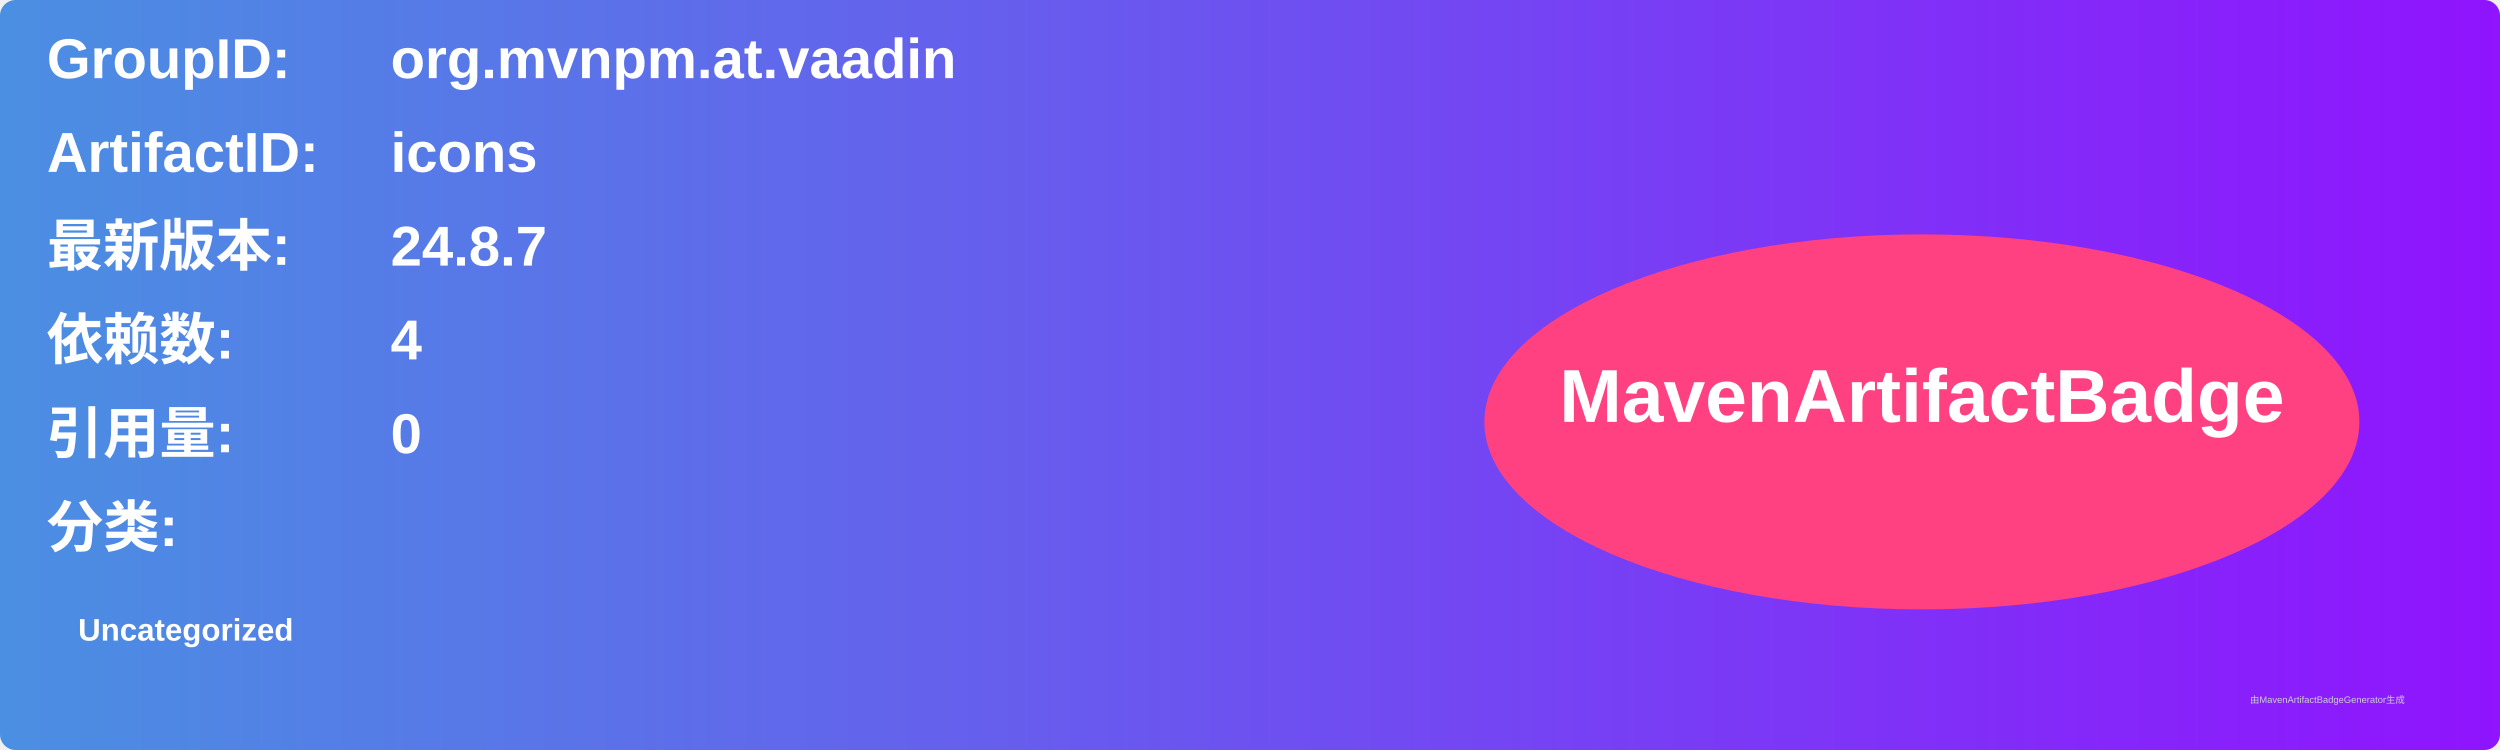
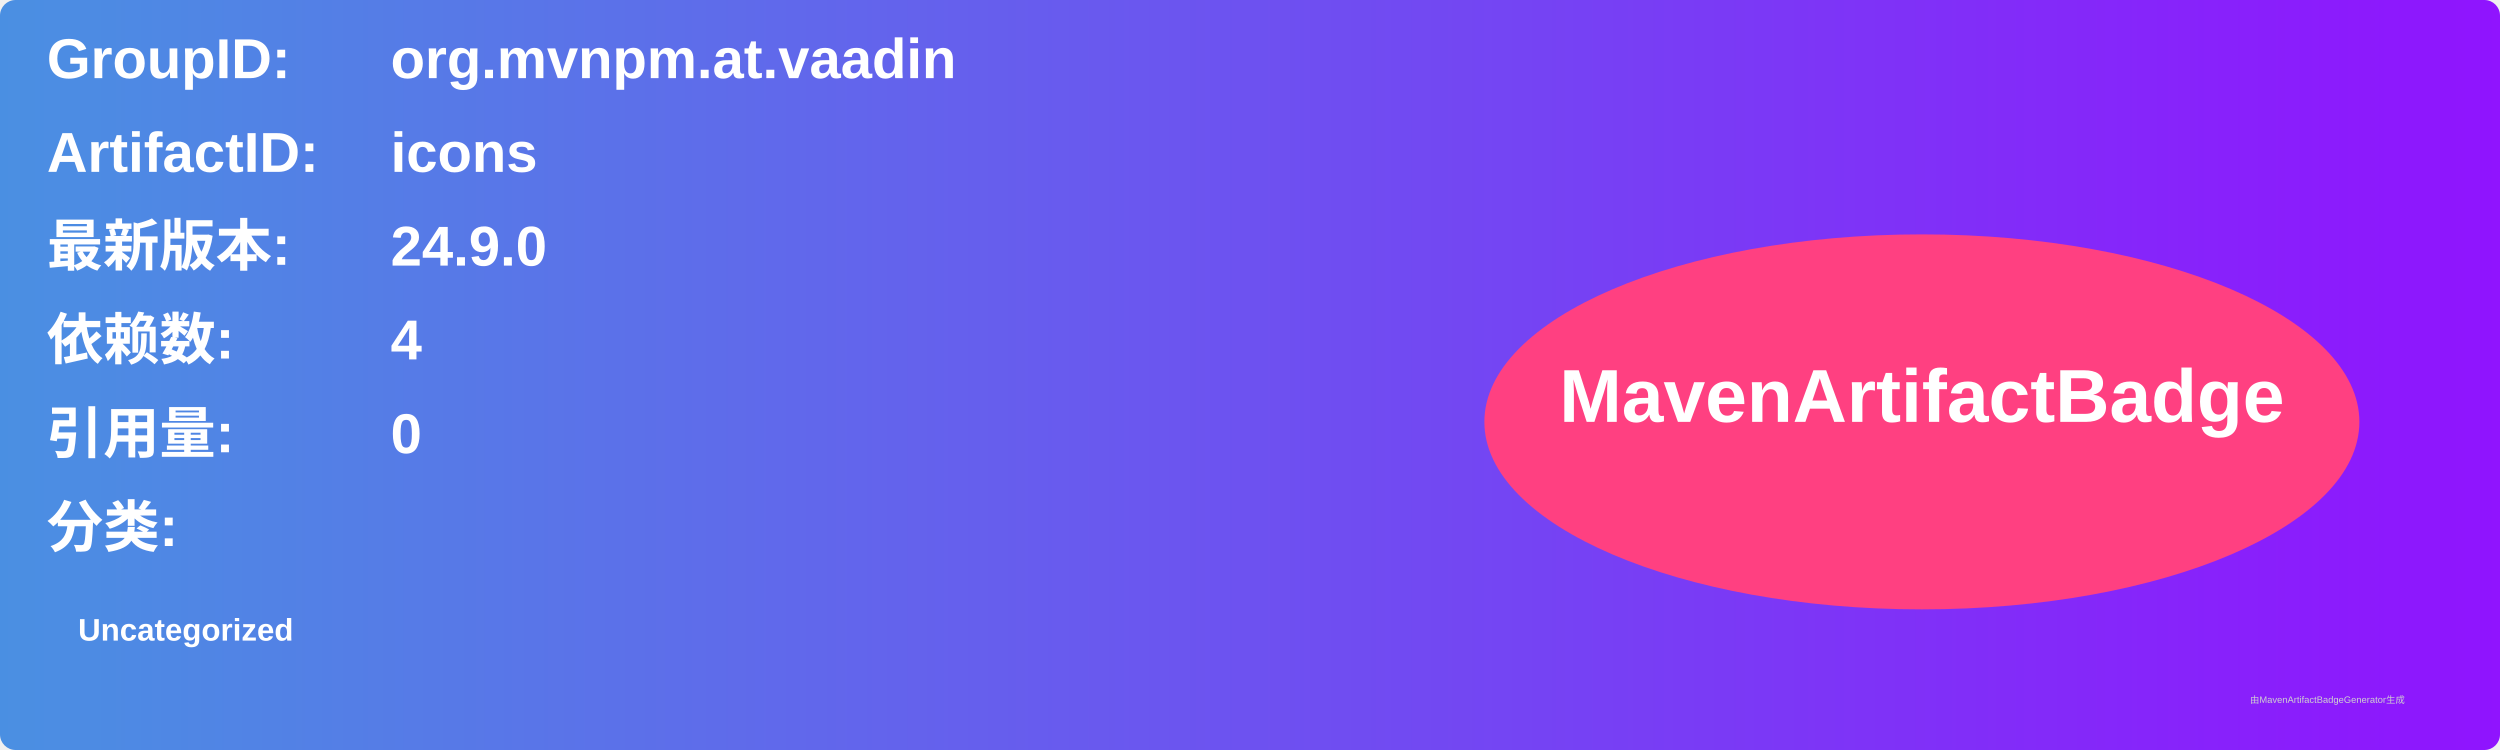
<svg xmlns="http://www.w3.org/2000/svg" width="800" height="240" viewBox="0 0 800 240">
  <linearGradient id="grad" x1="0%" y1="0%" x2="100%" y2="0%">
    <stop offset="0%" stop-color="#4a90e2" />
    <stop offset="100%" stop-color="#9013fe" />
  </linearGradient>
  <rect width="100%" height="100%" rx="5" ry="5" fill="url(#grad)" />
  <g transform="translate(15, 15)">
    <text x="0" y="10" font-family="Arial" font-size="18" fill="white" font-weight="bold" width="260">GroupID:</text>
    <text x="110" y="10" font-family="Arial" font-size="18" fill="white" font-weight="bold" width="460">org.mvnpm.at.vaadin</text>
    <text x="0" y="40" font-family="Arial" font-size="18" fill="white" font-weight="bold" width="260">ArtifactID:</text>
    <text x="110" y="40" font-family="Arial" font-size="18" fill="white" font-weight="bold" width="460">icons</text>
    <text x="0" y="70" font-family="Arial" font-size="18" fill="white" font-weight="bold">最新版本:</text>
    <text x="110" y="70" font-family="Arial" font-size="18" fill="white" font-weight="bold">
-       <tspan font-weight="bold">24.8.7</tspan>
+       <tspan font-weight="bold">24.9.0</tspan>
    </text>
    <text x="0" y="100" font-family="Arial" font-size="18" fill="white" font-weight="bold">依赖数: </text>
    <text x="110" y="100" font-family="Arial" font-size="18" fill="white">
      <tspan font-weight="bold">4</tspan>
    </text>
    <text x="0" y="130" font-family="Arial" font-size="18" fill="white" font-weight="bold">引用量: </text>
    <text x="110" y="130" font-family="Arial" font-size="18" fill="white">
      <tspan font-weight="bold">0</tspan>
    </text>
    <text x="0" y="160" font-family="Arial" font-size="18" fill="white" font-weight="bold">分类:</text>
    <text x="10" y="190" font-family="Arial" font-size="10" fill="white">
      <tspan font-weight="bold">Uncategorized</tspan>
    </text>
    <ellipse cx="600" cy="120" rx="140" ry="60" fill="#ff4081" />
    <text x="600" y="120" text-anchor="middle" font-family="Arial" font-size="24" fill="white" font-weight="bold">MavenArtifactBadge</text>
  </g>
  <text x="720" y="225" font-family="Arial" font-size="3" fill="#d0d0d0">由MavenArtifactBadgeGenerator生成</text>
</svg>
